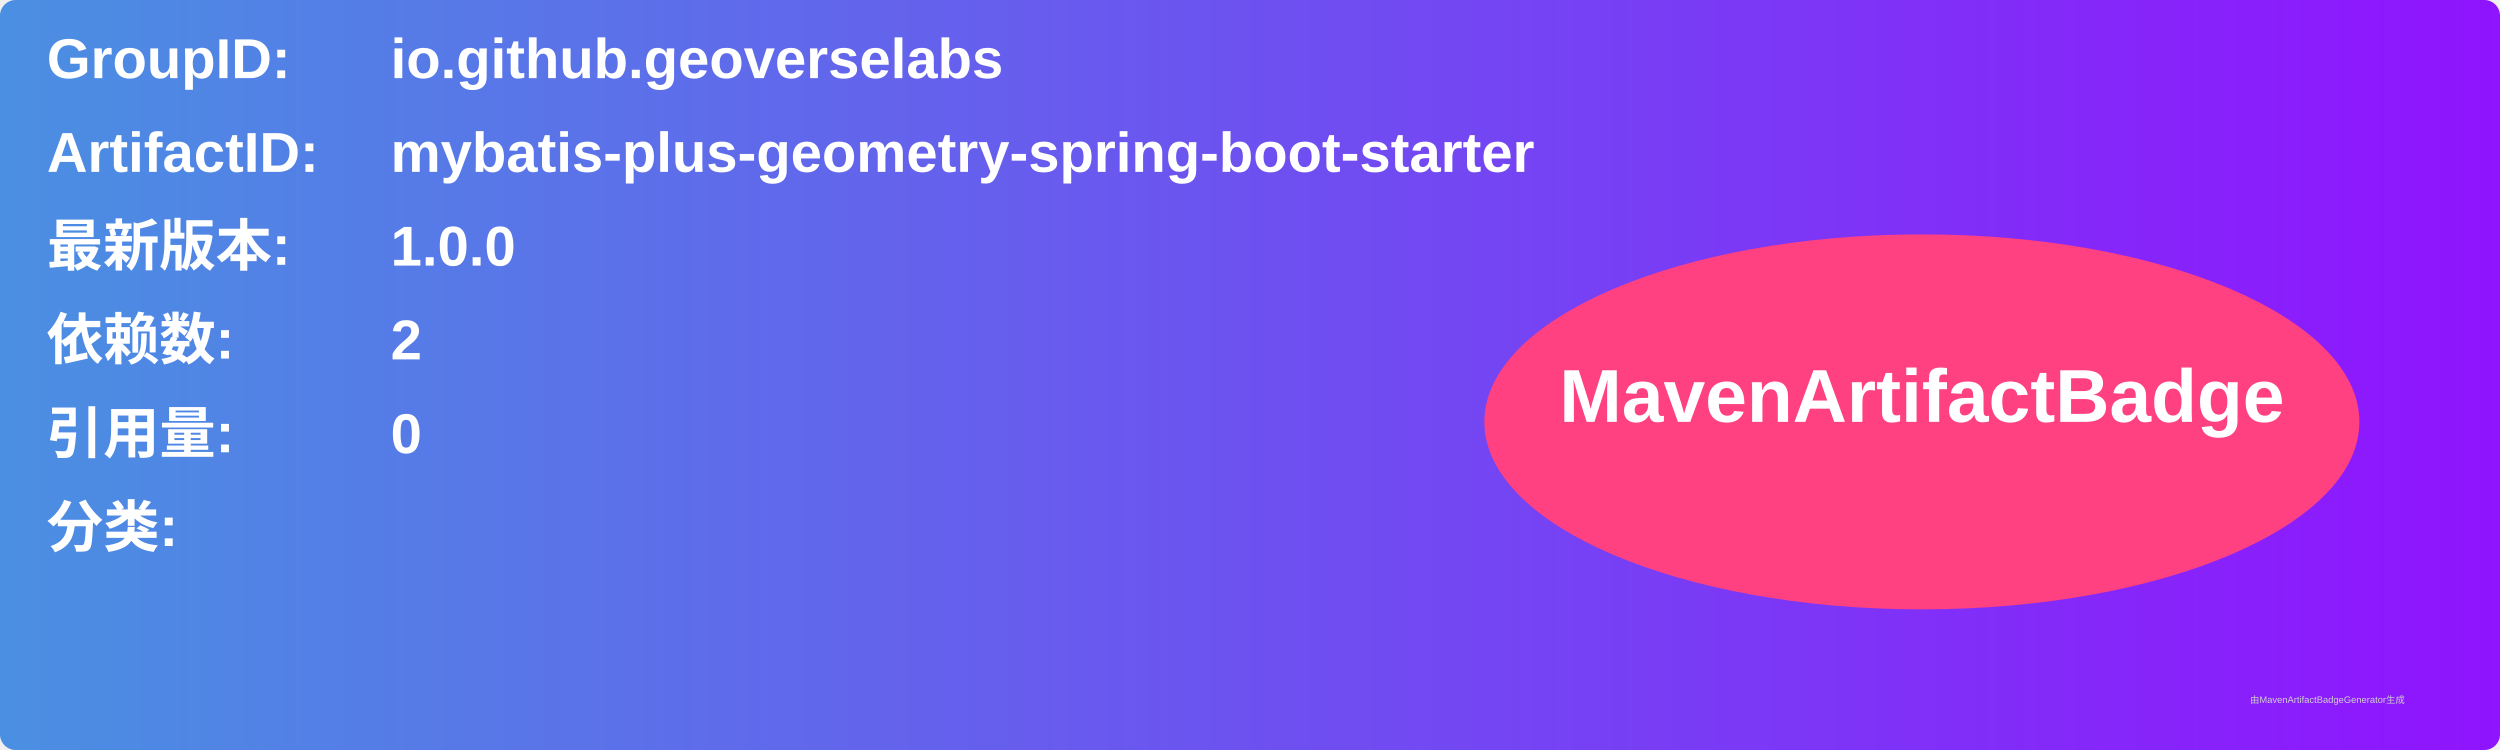
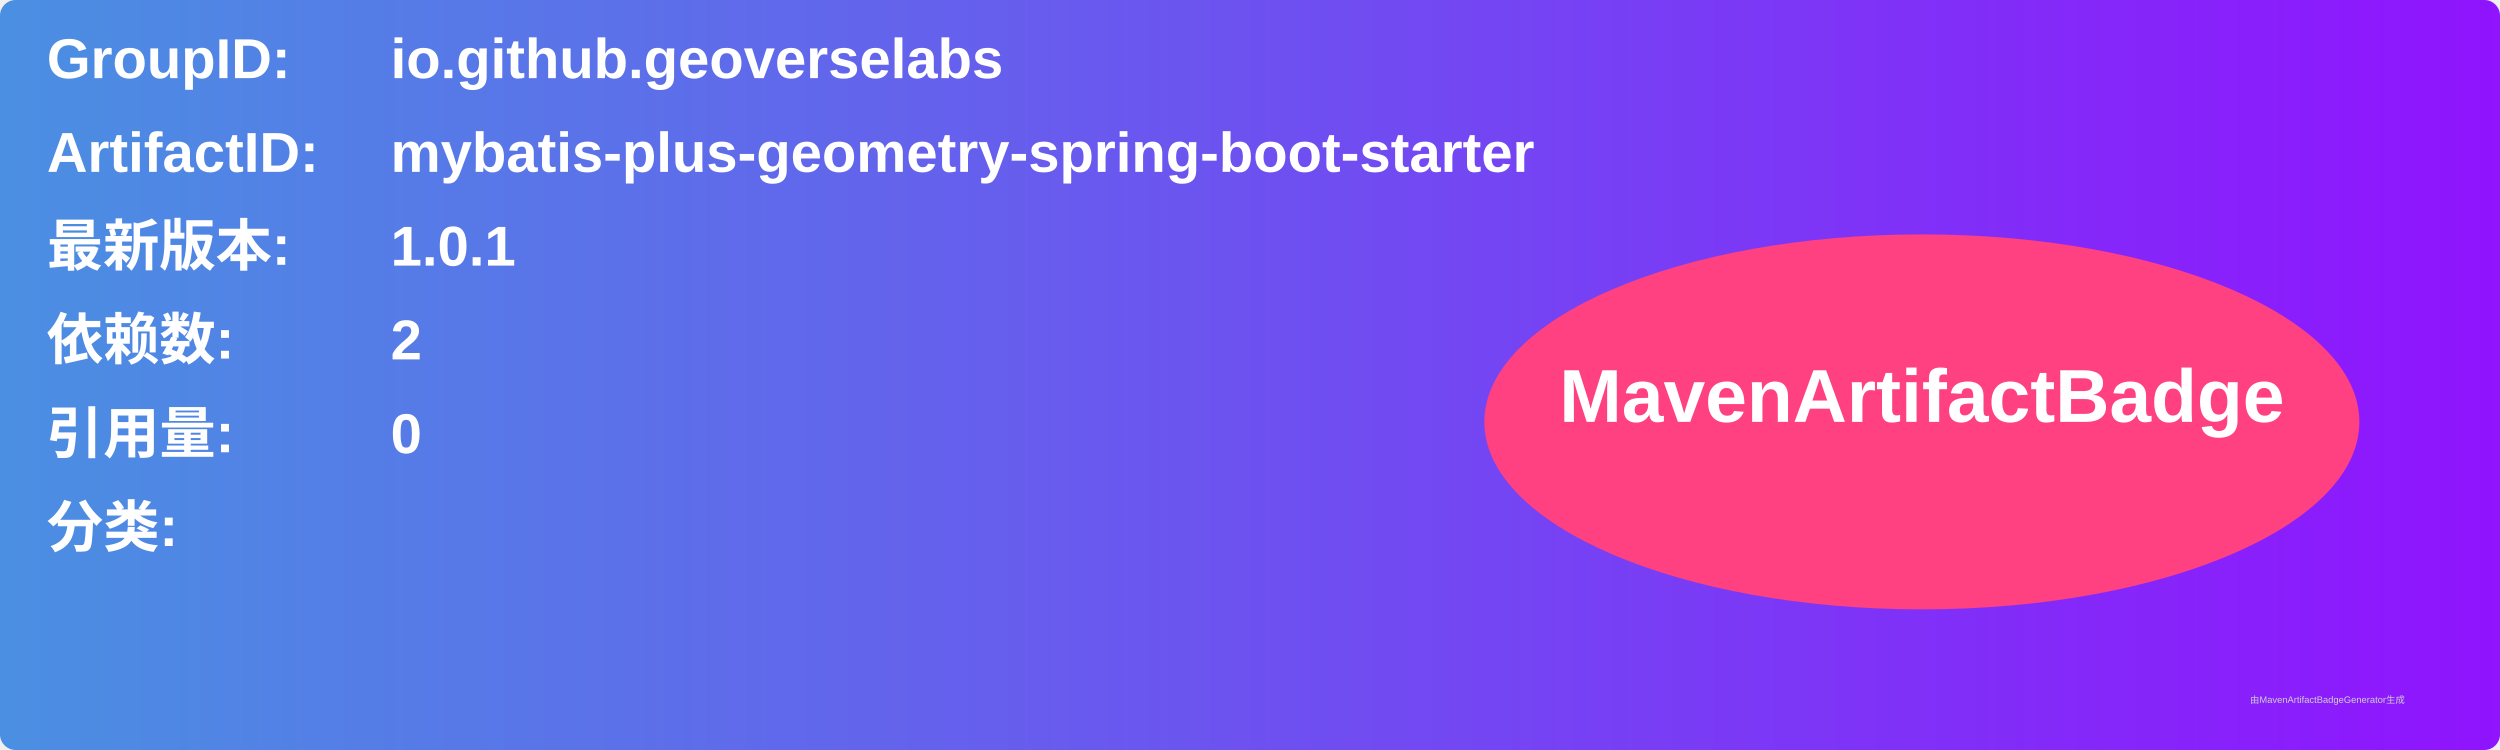
<svg xmlns="http://www.w3.org/2000/svg" width="800" height="240" viewBox="0 0 800 240">
  <linearGradient id="grad" x1="0%" y1="0%" x2="100%" y2="0%">
    <stop offset="0%" stop-color="#4a90e2" />
    <stop offset="100%" stop-color="#9013fe" />
  </linearGradient>
  <rect width="100%" height="100%" rx="5" ry="5" fill="url(#grad)" />
  <g transform="translate(15, 15)">
    <text x="0" y="10" font-family="Arial" font-size="18" fill="white" font-weight="bold" width="260">GroupID:</text>
    <text x="110" y="10" font-family="Arial" font-size="18" fill="white" font-weight="bold" width="460">io.github.geoverselabs</text>
    <text x="0" y="40" font-family="Arial" font-size="18" fill="white" font-weight="bold" width="260">ArtifactID:</text>
    <text x="110" y="40" font-family="Arial" font-size="18" fill="white" font-weight="bold" width="460">mybatis-plus-geometry-spring-boot-starter</text>
    <text x="0" y="70" font-family="Arial" font-size="18" fill="white" font-weight="bold">最新版本:</text>
    <text x="110" y="70" font-family="Arial" font-size="18" fill="white" font-weight="bold">
-       <tspan font-weight="bold">1.0.0</tspan>
+       <tspan font-weight="bold">1.0.1</tspan>
    </text>
    <text x="0" y="100" font-family="Arial" font-size="18" fill="white" font-weight="bold">依赖数: </text>
    <text x="110" y="100" font-family="Arial" font-size="18" fill="white">
      <tspan font-weight="bold">2</tspan>
    </text>
    <text x="0" y="130" font-family="Arial" font-size="18" fill="white" font-weight="bold">引用量: </text>
    <text x="110" y="130" font-family="Arial" font-size="18" fill="white">
      <tspan font-weight="bold">0</tspan>
    </text>
    <text x="0" y="160" font-family="Arial" font-size="18" fill="white" font-weight="bold">分类:</text>
    <text x="10" y="190" font-family="Arial" font-size="10" fill="white">
      <tspan font-weight="bold" />
    </text>
    <ellipse cx="600" cy="120" rx="140" ry="60" fill="#ff4081" />
    <text x="600" y="120" text-anchor="middle" font-family="Arial" font-size="24" fill="white" font-weight="bold">MavenArtifactBadge</text>
  </g>
  <text x="720" y="225" font-family="Arial" font-size="3" fill="#d0d0d0">由MavenArtifactBadgeGenerator生成</text>
</svg>
